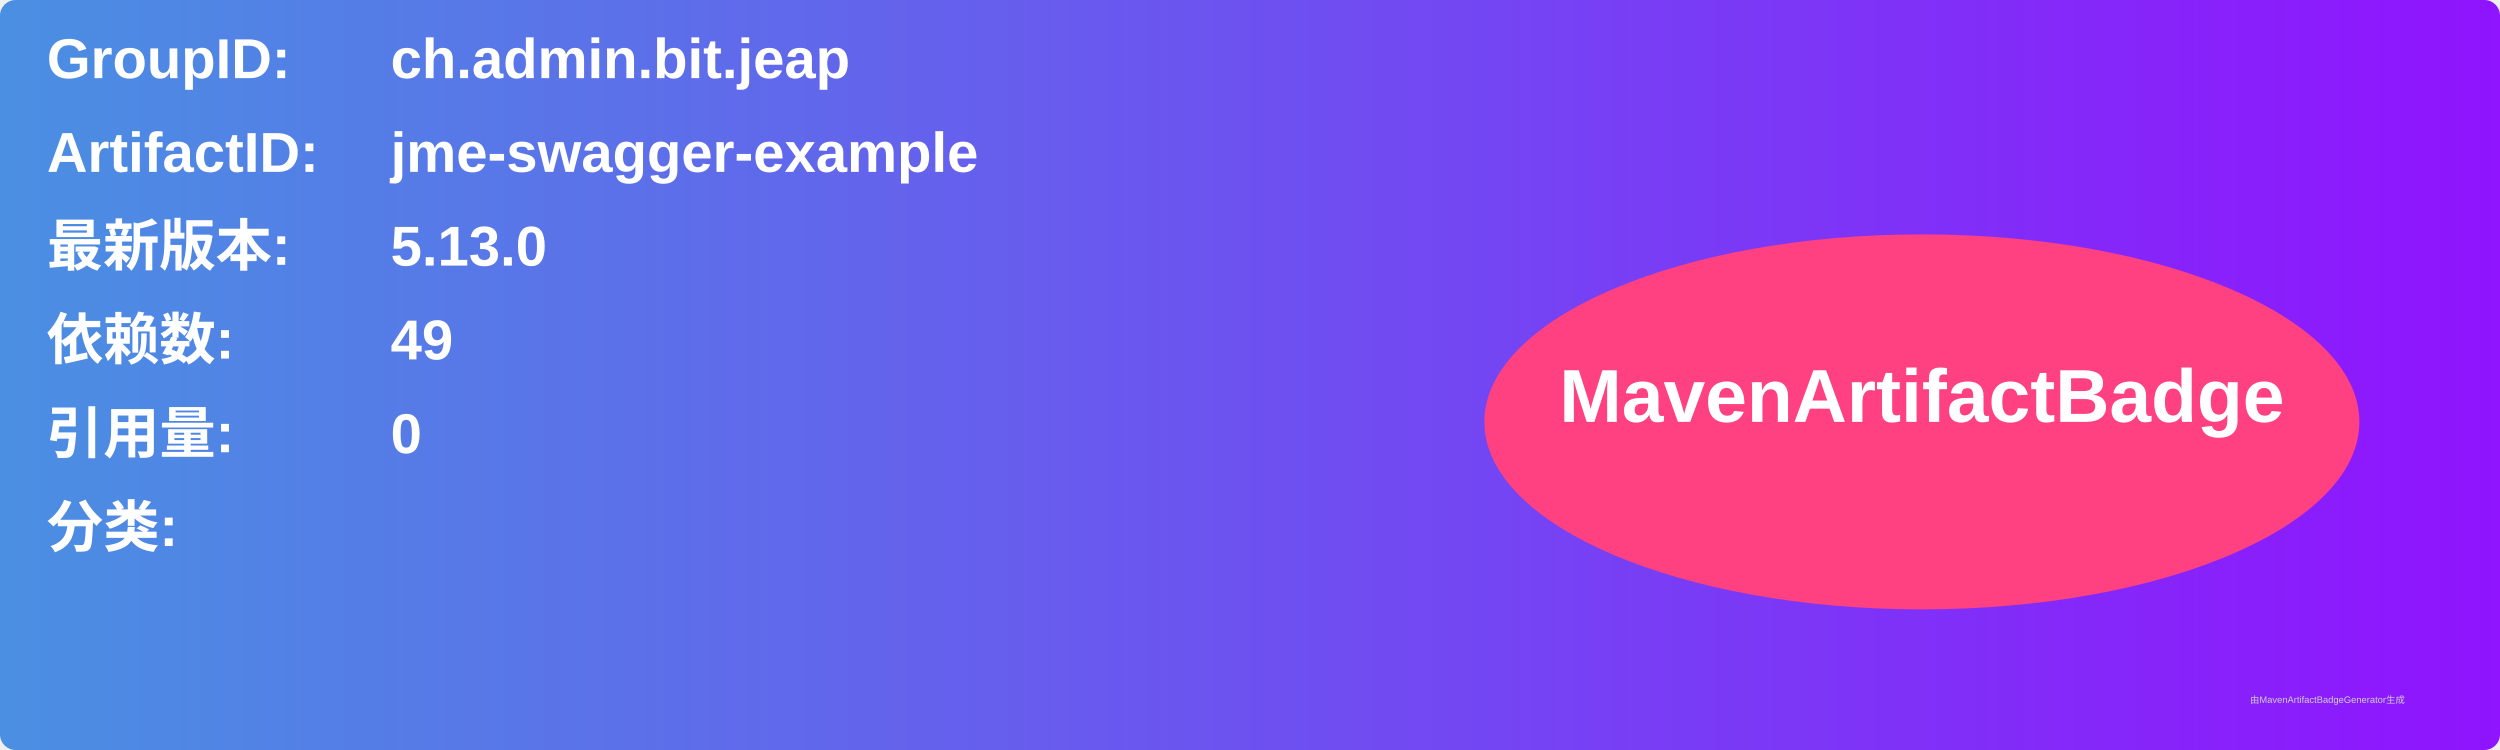
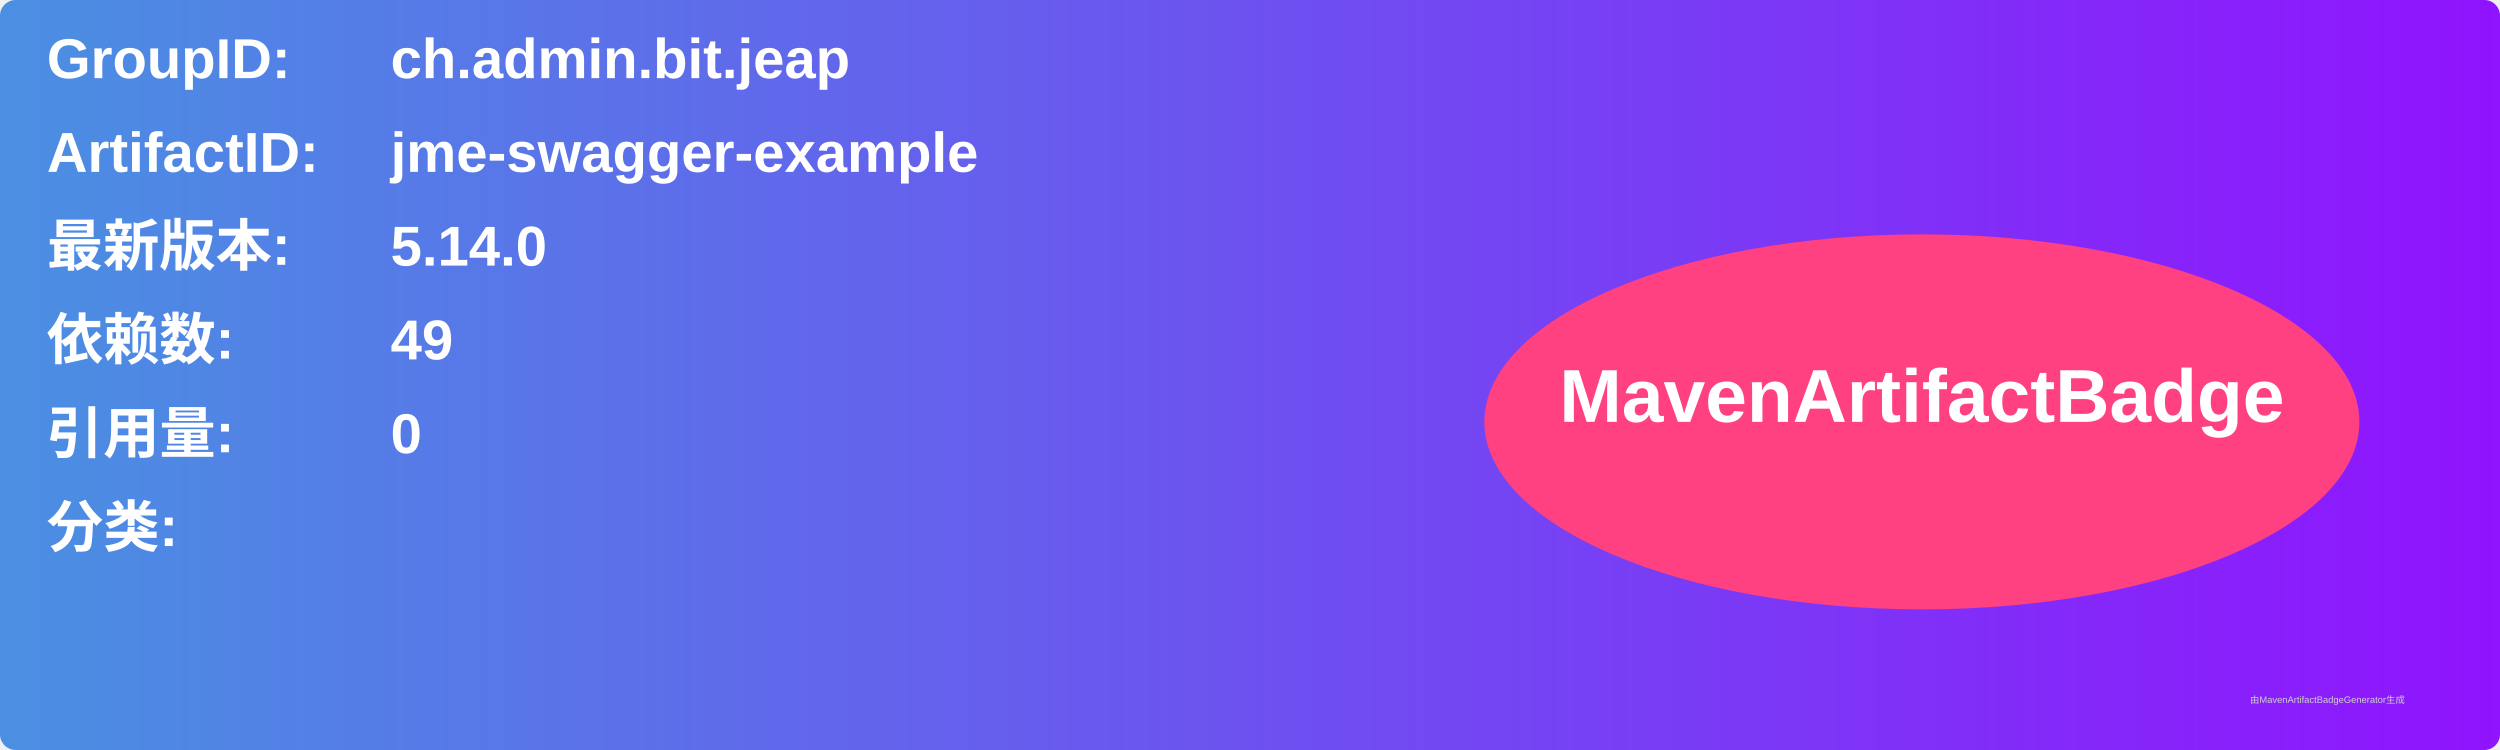
<svg xmlns="http://www.w3.org/2000/svg" width="800" height="240" viewBox="0 0 800 240">
  <linearGradient id="grad" x1="0%" y1="0%" x2="100%" y2="0%">
    <stop offset="0%" stop-color="#4a90e2" />
    <stop offset="100%" stop-color="#9013fe" />
  </linearGradient>
  <rect width="100%" height="100%" rx="5" ry="5" fill="url(#grad)" />
  <g transform="translate(15, 15)">
    <text x="0" y="10" font-family="Arial" font-size="18" fill="white" font-weight="bold" width="260">GroupID:</text>
    <text x="110" y="10" font-family="Arial" font-size="18" fill="white" font-weight="bold" width="460">ch.admin.bit.jeap</text>
    <text x="0" y="40" font-family="Arial" font-size="18" fill="white" font-weight="bold" width="260">ArtifactID:</text>
    <text x="110" y="40" font-family="Arial" font-size="18" fill="white" font-weight="bold" width="460">jme-swagger-example</text>
    <text x="0" y="70" font-family="Arial" font-size="18" fill="white" font-weight="bold">最新版本:</text>
    <text x="110" y="70" font-family="Arial" font-size="18" fill="white" font-weight="bold">
-       <tspan font-weight="bold">5.13.0</tspan>
+       <tspan font-weight="bold">5.14.0</tspan>
    </text>
    <text x="0" y="100" font-family="Arial" font-size="18" fill="white" font-weight="bold">依赖数: </text>
    <text x="110" y="100" font-family="Arial" font-size="18" fill="white">
      <tspan font-weight="bold">49</tspan>
    </text>
    <text x="0" y="130" font-family="Arial" font-size="18" fill="white" font-weight="bold">引用量: </text>
    <text x="110" y="130" font-family="Arial" font-size="18" fill="white">
      <tspan font-weight="bold">0</tspan>
    </text>
    <text x="0" y="160" font-family="Arial" font-size="18" fill="white" font-weight="bold">分类:</text>
    <text x="10" y="190" font-family="Arial" font-size="10" fill="white">
      <tspan font-weight="bold" />
    </text>
    <ellipse cx="600" cy="120" rx="140" ry="60" fill="#ff4081" />
    <text x="600" y="120" text-anchor="middle" font-family="Arial" font-size="24" fill="white" font-weight="bold">MavenArtifactBadge</text>
  </g>
  <text x="720" y="225" font-family="Arial" font-size="3" fill="#d0d0d0">由MavenArtifactBadgeGenerator生成</text>
</svg>
